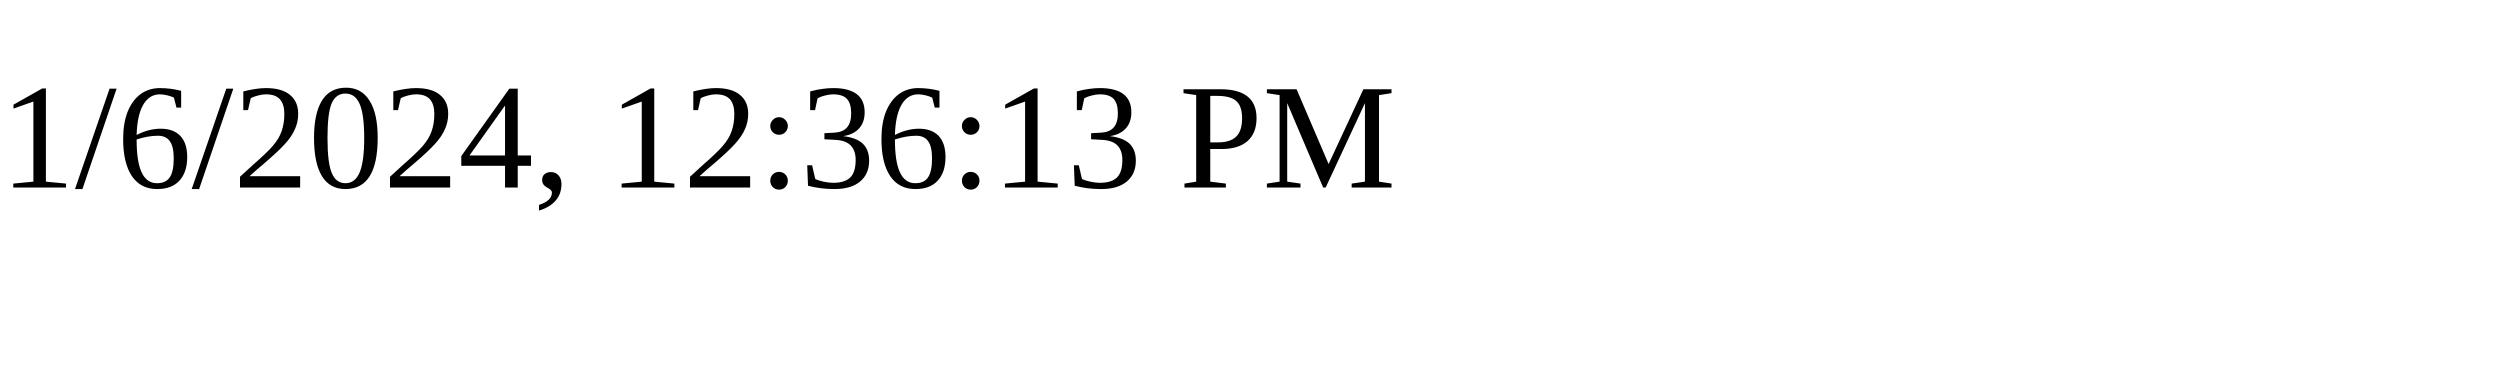
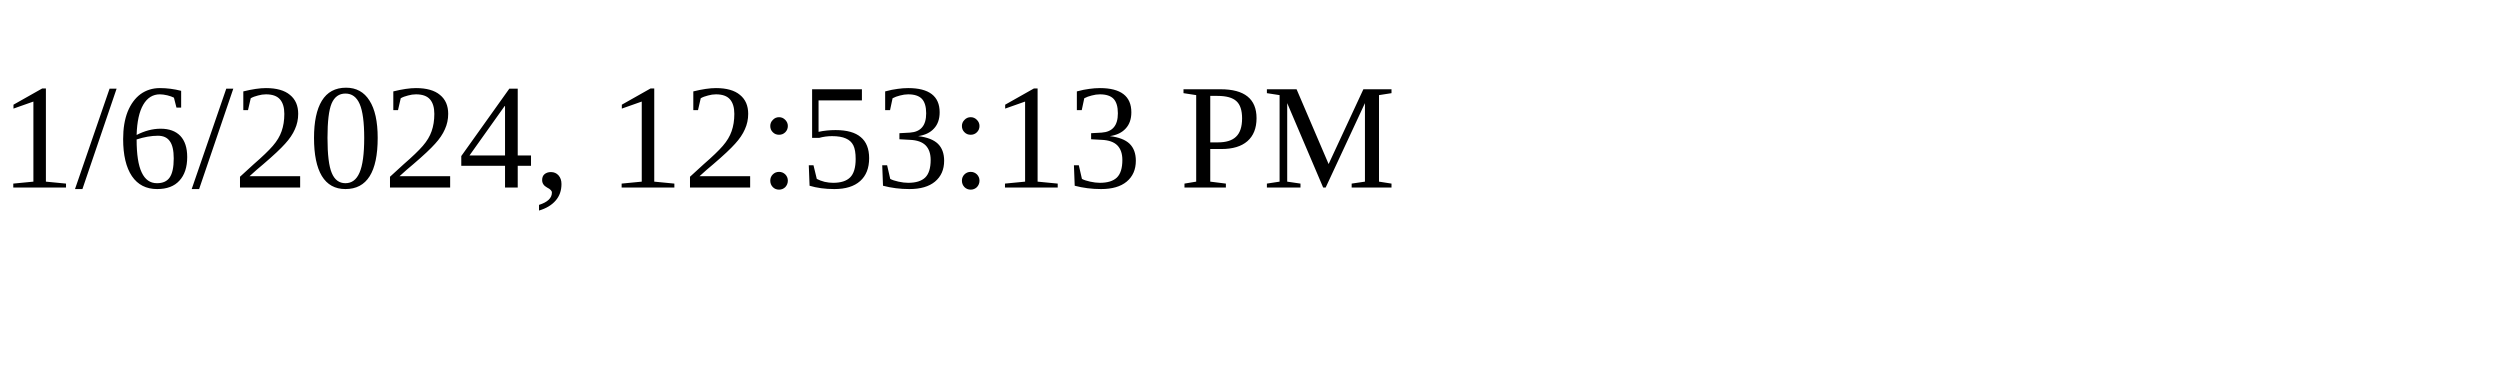
<svg xmlns="http://www.w3.org/2000/svg" height="30" width="200">
-   <text x="0" y="15">1/6/2024, 12:36:13 PM</text>
+   <text x="0" y="15">1/6/2024, 12:53:13 PM</text>
</svg>
